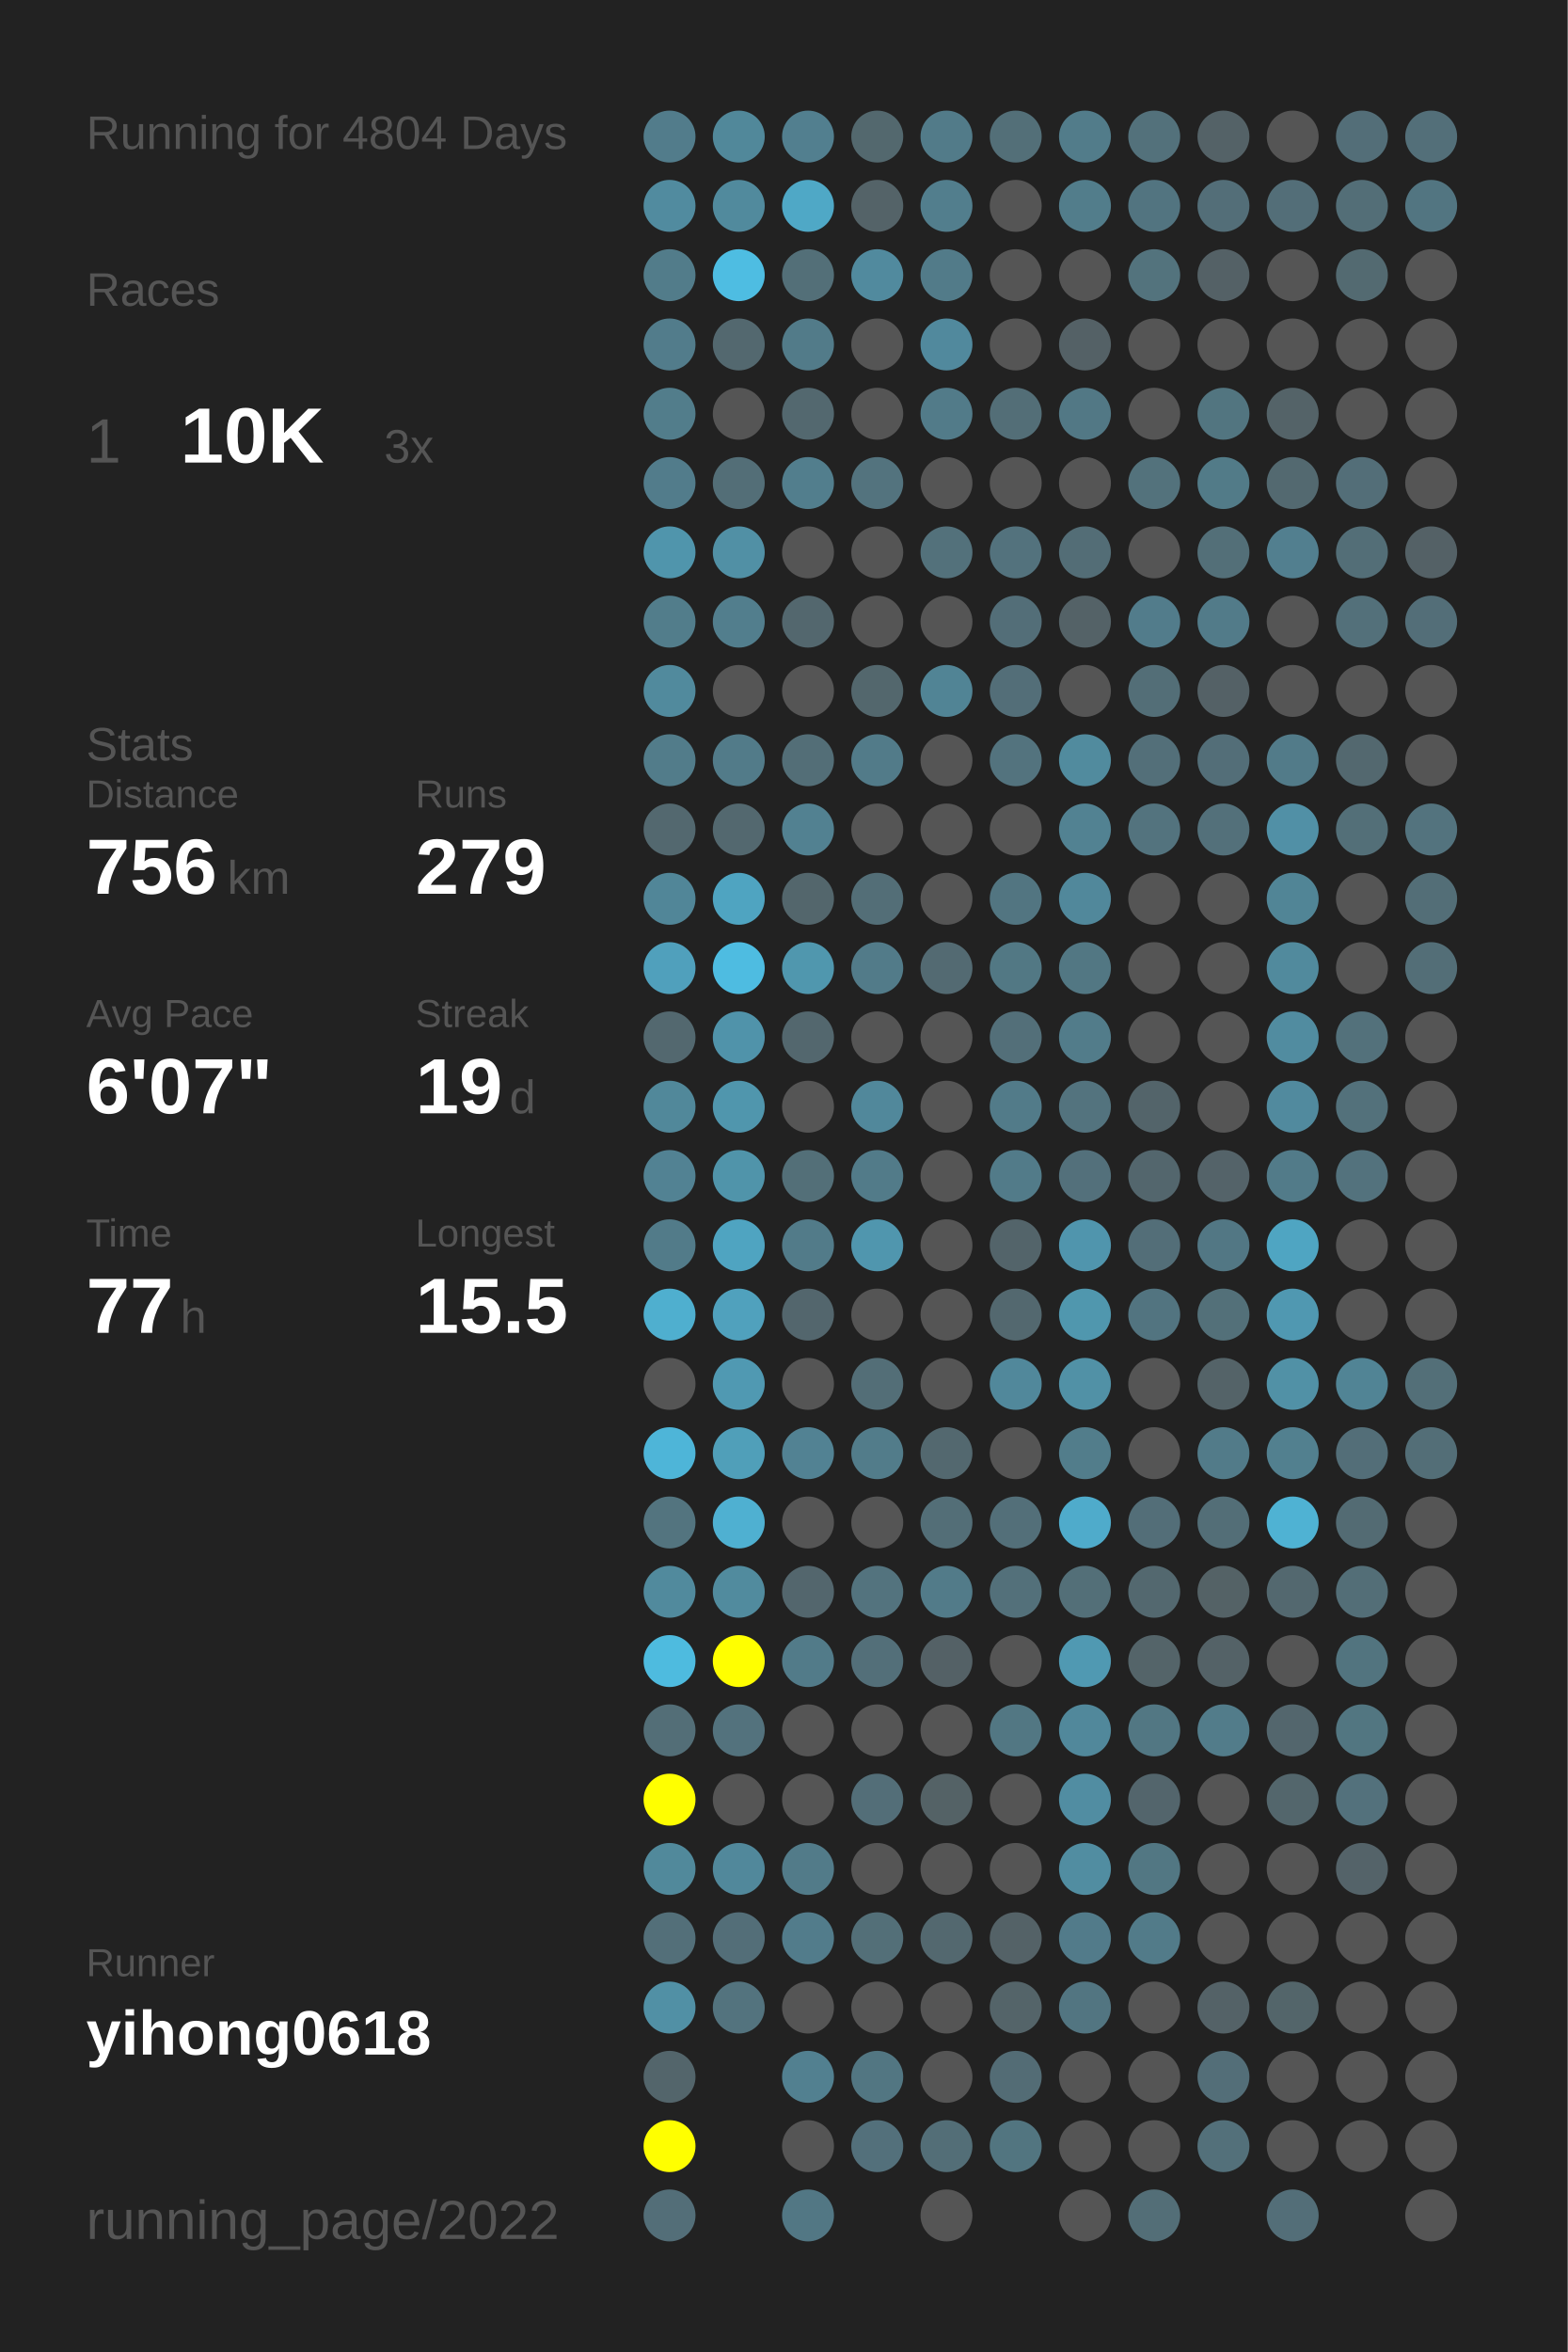
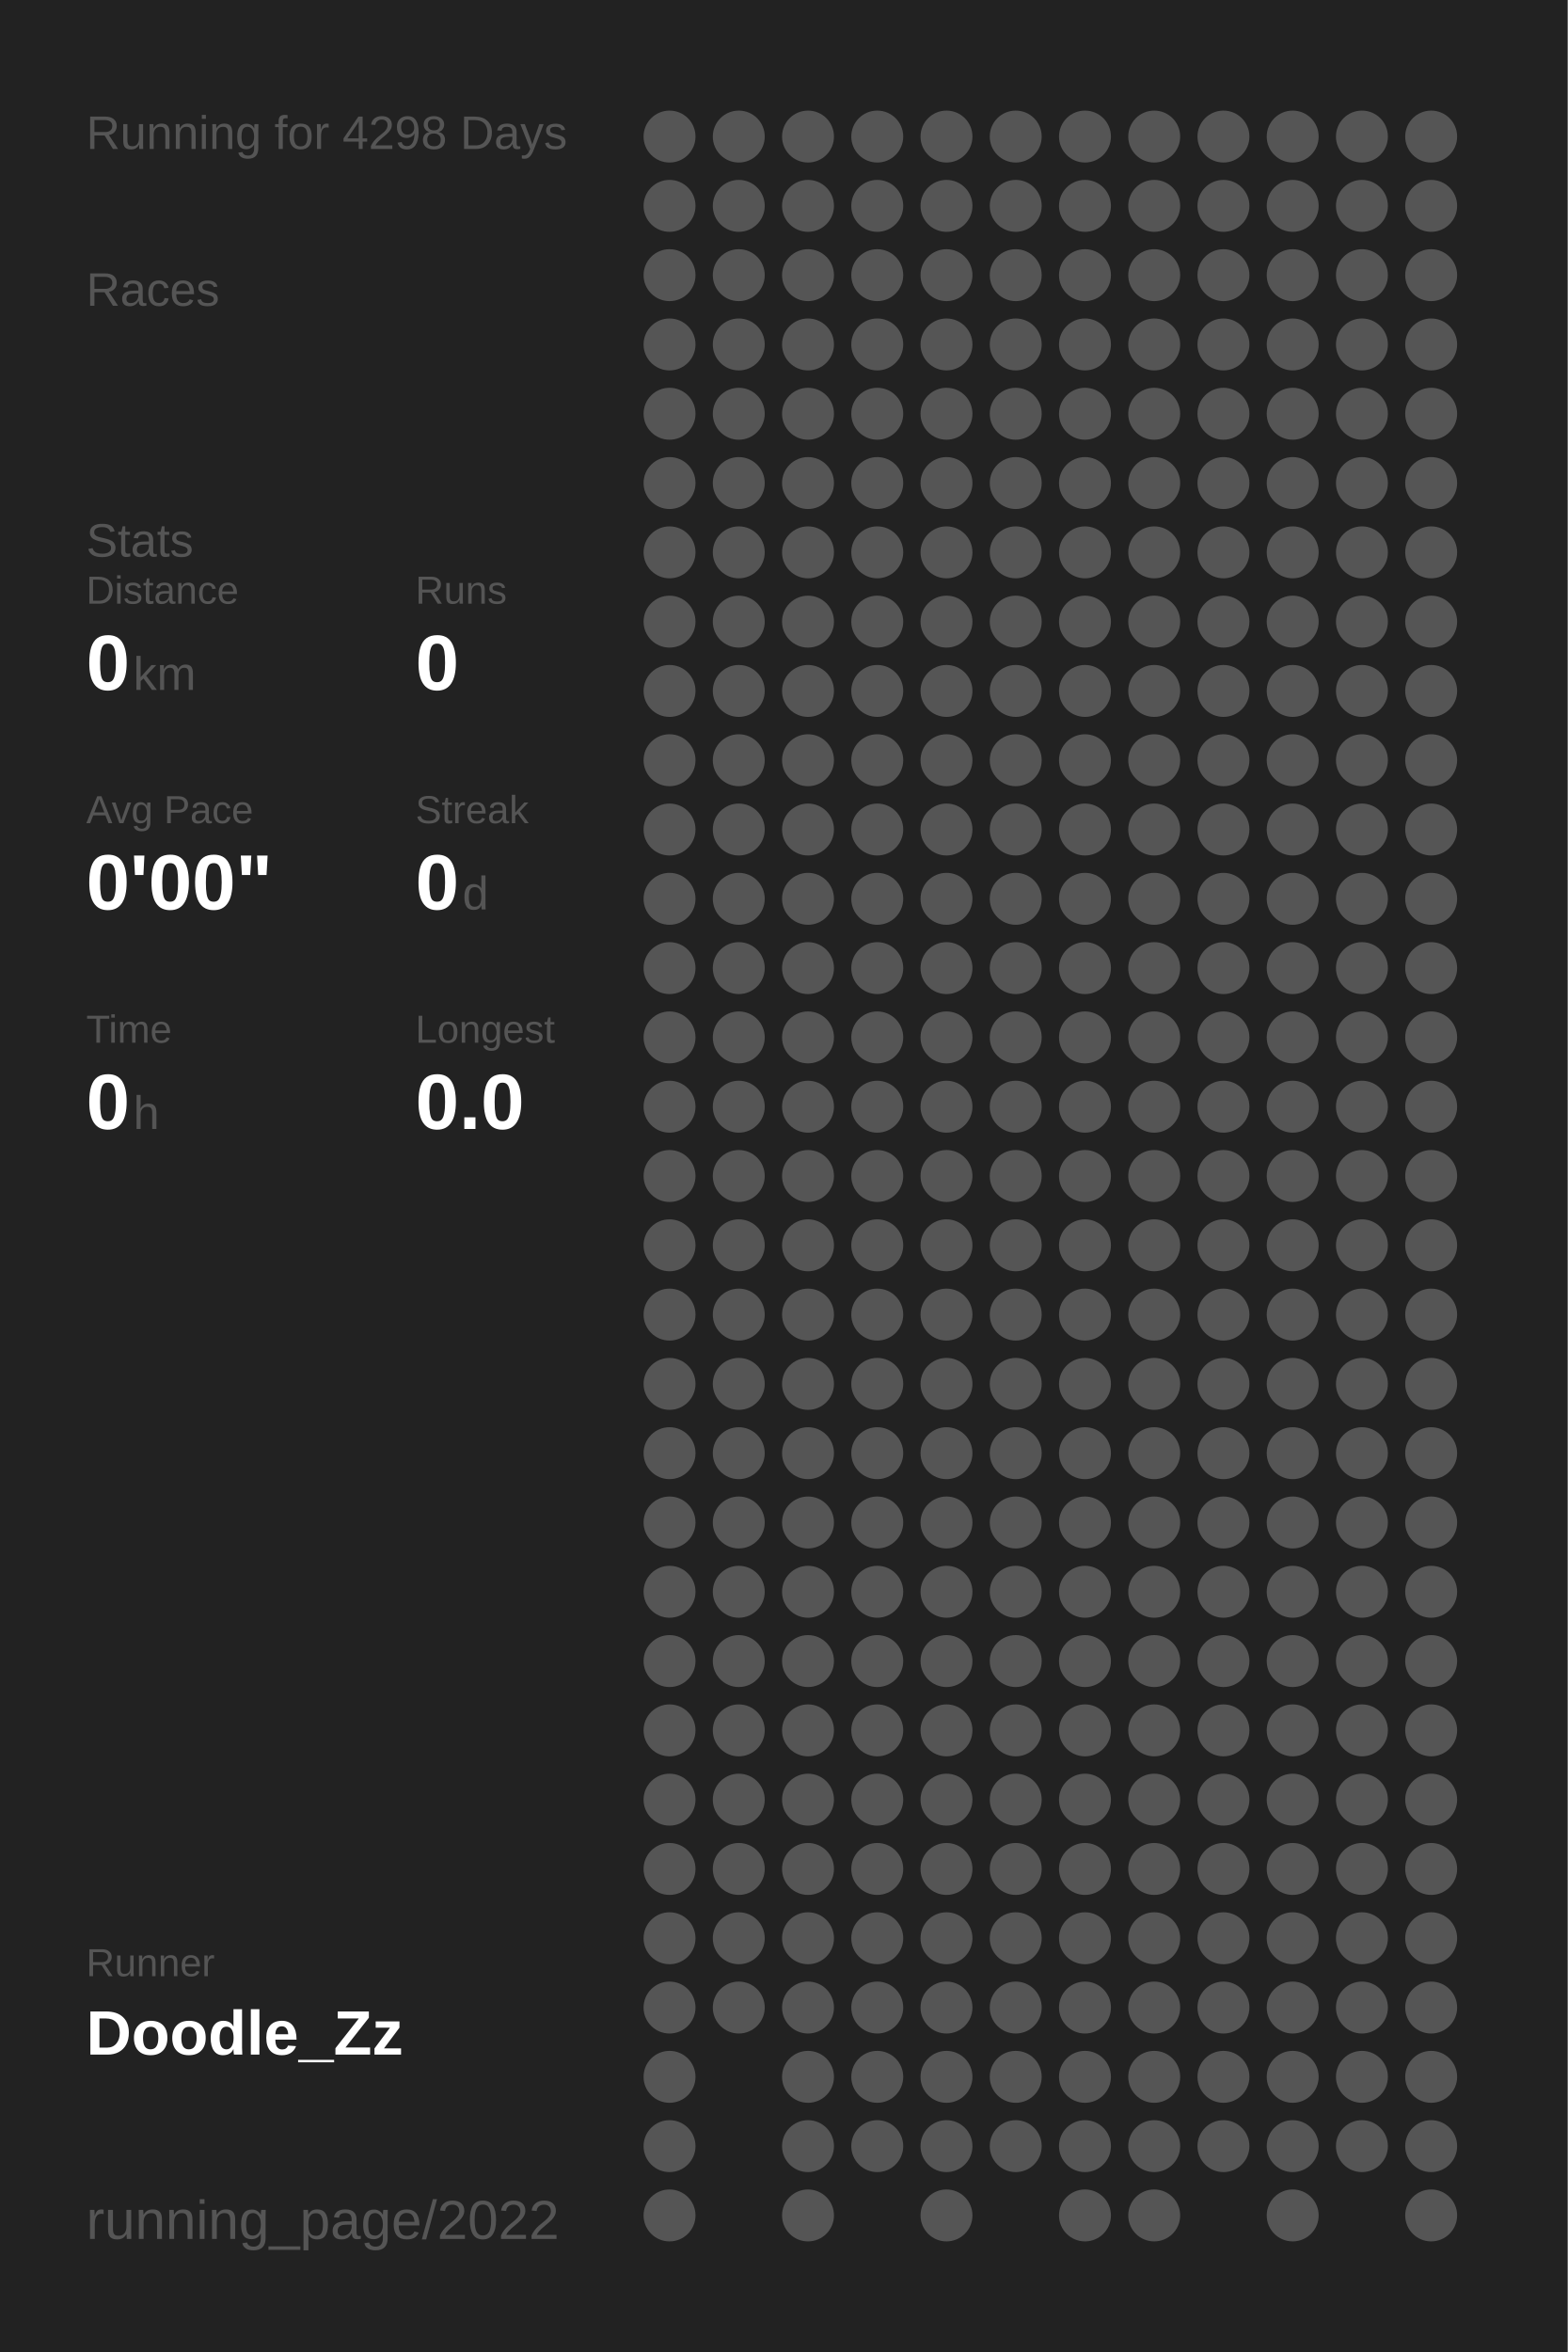
<svg xmlns="http://www.w3.org/2000/svg" baseProfile="full" height="300mm" version="1.1" viewBox="0,0,200,300" width="200mm">
  <defs />
  <rect fill="#222222" height="300" width="200" x="0" y="0" />
-   <text fill="#555555" style="font-size:6px; font-family:Arial;" x="11" y="19">Running for 4804 Days</text>
+   <text fill="#555555" style="font-size:6px; font-family:Arial;" x="11" y="19">Running for 4298 Days</text>
  <text fill="#555555" style="font-size:6px; font-family:Arial;" x="11" y="39">Races</text>
-   <text fill="#555555" style="font-size:8px; font-family:Arial;" x="11" y="59">1</text>
-   <text fill="#FFFFFF" style="font-size:10px; font-family:Arial; font-weight:bold;" x="23" y="59">10K</text>
-   <text fill="#555555" style="font-size:6px; font-family:Arial;" x="49" y="59">3x</text>
-   <text fill="#555555" style="font-size:6px; font-family:Arial;" x="11" y="97">Stats</text>
-   <text fill="#555555" style="font-size:5px; font-family:Arial;" x="11" y="103">Distance</text>
-   <text fill="#FFFFFF" style="font-size:10px; font-family:Arial; font-weight:bold;" x="11" y="114">756</text>
-   <text fill="#555555" style="font-size:6px; font-family:Arial;" x="29" y="114">km</text>
-   <text fill="#555555" style="font-size:5px; font-family:Arial;" x="53" y="103">Runs</text>
-   <text fill="#FFFFFF" style="font-size:10px; font-family:Arial; font-weight:bold;" x="53" y="114">279</text>
-   <text fill="#555555" style="font-size:5px; font-family:Arial;" x="11" y="131">Avg Pace</text>
-   <text fill="#FFFFFF" style="font-size:10px; font-family:Arial; font-weight:bold;" x="11" y="142">6'07"</text>
-   <text fill="#555555" style="font-size:5px; font-family:Arial;" x="53" y="131">Streak</text>
-   <text fill="#FFFFFF" style="font-size:10px; font-family:Arial; font-weight:bold;" x="53" y="142">19</text>
-   <text fill="#555555" style="font-size:6px; font-family:Arial;" x="65" y="142">d</text>
-   <text fill="#555555" style="font-size:5px; font-family:Arial;" x="11" y="159">Time</text>
-   <text fill="#FFFFFF" style="font-size:10px; font-family:Arial; font-weight:bold;" x="11" y="170">77</text>
-   <text fill="#555555" style="font-size:6px; font-family:Arial;" x="23" y="170">h</text>
-   <text fill="#555555" style="font-size:5px; font-family:Arial;" x="53" y="159">Longest</text>
-   <text fill="#FFFFFF" style="font-size:10px; font-family:Arial; font-weight:bold;" x="53" y="170">15.5</text>
+   <text fill="#555555" style="font-size:6px; font-family:Arial;" x="11" y="71">Stats</text>
+   <text fill="#555555" style="font-size:5px; font-family:Arial;" x="11" y="77">Distance</text>
+   <text fill="#FFFFFF" style="font-size:10px; font-family:Arial; font-weight:bold;" x="11" y="88">0</text>
+   <text fill="#555555" style="font-size:6px; font-family:Arial;" x="17" y="88">km</text>
+   <text fill="#555555" style="font-size:5px; font-family:Arial;" x="53" y="77">Runs</text>
+   <text fill="#FFFFFF" style="font-size:10px; font-family:Arial; font-weight:bold;" x="53" y="88">0</text>
+   <text fill="#555555" style="font-size:5px; font-family:Arial;" x="11" y="105">Avg Pace</text>
+   <text fill="#FFFFFF" style="font-size:10px; font-family:Arial; font-weight:bold;" x="11" y="116">0'00"</text>
+   <text fill="#555555" style="font-size:5px; font-family:Arial;" x="53" y="105">Streak</text>
+   <text fill="#FFFFFF" style="font-size:10px; font-family:Arial; font-weight:bold;" x="53" y="116">0</text>
+   <text fill="#555555" style="font-size:6px; font-family:Arial;" x="59" y="116">d</text>
+   <text fill="#555555" style="font-size:5px; font-family:Arial;" x="11" y="133">Time</text>
+   <text fill="#FFFFFF" style="font-size:10px; font-family:Arial; font-weight:bold;" x="11" y="144">0</text>
+   <text fill="#555555" style="font-size:6px; font-family:Arial;" x="17" y="144">h</text>
+   <text fill="#555555" style="font-size:5px; font-family:Arial;" x="53" y="133">Longest</text>
+   <text fill="#FFFFFF" style="font-size:10px; font-family:Arial; font-weight:bold;" x="53" y="144">0.0</text>
  <text fill="#555555" style="font-size:5px; font-family:Arial;" x="11" y="252.065">Runner</text>
-   <text fill="#FFFFFF" style="font-size:8px; font-family:Arial; font-weight:bold;" x="11" y="262.065">yihong0618</text>
+   <text fill="#FFFFFF" style="font-size:8px; font-family:Arial; font-weight:bold;" x="11" y="262.065">Doodle_Zz</text>
  <text fill="#555555" style="font-size:7px; font-family:Arial;" x="11" y="285.581">running_page/2022</text>
-   <circle cx="85.417" cy="17.419" fill="#527c8b" r="3.312" />
-   <circle cx="85.417" cy="26.258" fill="#518b9f" r="3.312" />
-   <circle cx="85.417" cy="35.097" fill="#527c8a" r="3.312" />
-   <circle cx="85.417" cy="43.935" fill="#527c8b" r="3.312" />
-   <circle cx="85.417" cy="52.774" fill="#527d8b" r="3.312" />
-   <circle cx="85.417" cy="61.613" fill="#527c8b" r="3.312" />
-   <circle cx="85.417" cy="70.452" fill="#5095ac" r="3.312" />
-   <circle cx="85.417" cy="79.29" fill="#527d8b" r="3.312" />
-   <circle cx="85.417" cy="88.129" fill="#518a9d" r="3.312" />
-   <circle cx="85.417" cy="96.968" fill="#527c8a" r="3.312" />
-   <circle cx="85.417" cy="105.806" fill="#53686f" r="3.312" />
-   <circle cx="85.417" cy="114.645" fill="#518698" r="3.312" />
-   <circle cx="85.417" cy="123.484" fill="#50a0bc" r="3.312" />
-   <circle cx="85.417" cy="132.323" fill="#53686f" r="3.312" />
-   <circle cx="85.417" cy="141.161" fill="#51889a" r="3.312" />
-   <circle cx="85.417" cy="150" fill="#528293" r="3.312" />
-   <circle cx="85.417" cy="158.839" fill="#527b89" r="3.312" />
-   <circle cx="85.417" cy="167.677" fill="#4fafcf" r="3.312" />
+   <circle cx="85.417" cy="17.419" fill="#555555" r="3.312" />
+   <circle cx="85.417" cy="26.258" fill="#555555" r="3.312" />
+   <circle cx="85.417" cy="35.097" fill="#555555" r="3.312" />
+   <circle cx="85.417" cy="43.935" fill="#555555" r="3.312" />
+   <circle cx="85.417" cy="52.774" fill="#555555" r="3.312" />
+   <circle cx="85.417" cy="61.613" fill="#555555" r="3.312" />
+   <circle cx="85.417" cy="70.452" fill="#555555" r="3.312" />
+   <circle cx="85.417" cy="79.29" fill="#555555" r="3.312" />
+   <circle cx="85.417" cy="88.129" fill="#555555" r="3.312" />
+   <circle cx="85.417" cy="96.968" fill="#555555" r="3.312" />
+   <circle cx="85.417" cy="105.806" fill="#555555" r="3.312" />
+   <circle cx="85.417" cy="114.645" fill="#555555" r="3.312" />
+   <circle cx="85.417" cy="123.484" fill="#555555" r="3.312" />
+   <circle cx="85.417" cy="132.323" fill="#555555" r="3.312" />
+   <circle cx="85.417" cy="141.161" fill="#555555" r="3.312" />
+   <circle cx="85.417" cy="150" fill="#555555" r="3.312" />
+   <circle cx="85.417" cy="158.839" fill="#555555" r="3.312" />
+   <circle cx="85.417" cy="167.677" fill="#555555" r="3.312" />
  <circle cx="85.417" cy="176.516" fill="#555555" r="3.312" />
-   <circle cx="85.417" cy="185.355" fill="#4eb5d8" r="3.312" />
-   <circle cx="85.417" cy="194.194" fill="#53747f" r="3.312" />
-   <circle cx="85.417" cy="203.032" fill="#518a9d" r="3.312" />
-   <circle cx="85.417" cy="211.871" fill="#4ebbdf" r="3.312" />
-   <circle cx="85.417" cy="220.71" fill="#536e77" r="3.312" />
-   <circle cx="85.417" cy="229.548" fill="#FFFF00" r="3.312" />
-   <circle cx="85.417" cy="238.387" fill="#51899b" r="3.312" />
-   <circle cx="85.417" cy="247.226" fill="#536f79" r="3.312" />
-   <circle cx="85.417" cy="256.065" fill="#5190a5" r="3.312" />
-   <circle cx="85.417" cy="264.903" fill="#53656b" r="3.312" />
-   <circle cx="85.417" cy="273.742" fill="#FFFF00" r="3.312" />
-   <circle cx="85.417" cy="282.581" fill="#536e78" r="3.312" />
-   <circle cx="94.25" cy="17.419" fill="#51889a" r="3.312" />
-   <circle cx="94.25" cy="26.258" fill="#518a9d" r="3.312" />
-   <circle cx="94.25" cy="35.097" fill="#4ebde2" r="3.312" />
-   <circle cx="94.25" cy="43.935" fill="#53686f" r="3.312" />
+   <circle cx="85.417" cy="185.355" fill="#555555" r="3.312" />
+   <circle cx="85.417" cy="194.194" fill="#555555" r="3.312" />
+   <circle cx="85.417" cy="203.032" fill="#555555" r="3.312" />
+   <circle cx="85.417" cy="211.871" fill="#555555" r="3.312" />
+   <circle cx="85.417" cy="220.71" fill="#555555" r="3.312" />
+   <circle cx="85.417" cy="229.548" fill="#555555" r="3.312" />
+   <circle cx="85.417" cy="238.387" fill="#555555" r="3.312" />
+   <circle cx="85.417" cy="247.226" fill="#555555" r="3.312" />
+   <circle cx="85.417" cy="256.065" fill="#555555" r="3.312" />
+   <circle cx="85.417" cy="264.903" fill="#555555" r="3.312" />
+   <circle cx="85.417" cy="273.742" fill="#555555" r="3.312" />
+   <circle cx="85.417" cy="282.581" fill="#555555" r="3.312" />
+   <circle cx="94.25" cy="17.419" fill="#555555" r="3.312" />
+   <circle cx="94.25" cy="26.258" fill="#555555" r="3.312" />
+   <circle cx="94.25" cy="35.097" fill="#555555" r="3.312" />
+   <circle cx="94.25" cy="43.935" fill="#555555" r="3.312" />
  <circle cx="94.25" cy="52.774" fill="#555555" r="3.312" />
-   <circle cx="94.25" cy="61.613" fill="#536e77" r="3.312" />
-   <circle cx="94.25" cy="70.452" fill="#5190a5" r="3.312" />
-   <circle cx="94.25" cy="79.29" fill="#527e8d" r="3.312" />
+   <circle cx="94.25" cy="61.613" fill="#555555" r="3.312" />
+   <circle cx="94.25" cy="70.452" fill="#555555" r="3.312" />
+   <circle cx="94.25" cy="79.29" fill="#555555" r="3.312" />
  <circle cx="94.25" cy="88.129" fill="#555555" r="3.312" />
-   <circle cx="94.25" cy="96.968" fill="#527b89" r="3.312" />
-   <circle cx="94.25" cy="105.806" fill="#53686f" r="3.312" />
-   <circle cx="94.25" cy="114.645" fill="#4fa4c1" r="3.312" />
-   <circle cx="94.25" cy="123.484" fill="#4ebce1" r="3.312" />
-   <circle cx="94.25" cy="132.323" fill="#5093aa" r="3.312" />
-   <circle cx="94.25" cy="141.161" fill="#5096ad" r="3.312" />
-   <circle cx="94.25" cy="150" fill="#5094aa" r="3.312" />
-   <circle cx="94.25" cy="158.839" fill="#4fa4c1" r="3.312" />
-   <circle cx="94.25" cy="167.677" fill="#50a1bd" r="3.312" />
-   <circle cx="94.25" cy="176.516" fill="#5099b2" r="3.312" />
-   <circle cx="94.25" cy="185.355" fill="#509fb9" r="3.312" />
-   <circle cx="94.25" cy="194.194" fill="#4fb0d1" r="3.312" />
-   <circle cx="94.25" cy="203.032" fill="#518b9e" r="3.312" />
-   <circle cx="94.25" cy="211.871" fill="#FFFF00" r="3.312" />
-   <circle cx="94.25" cy="220.71" fill="#53727d" r="3.312" />
+   <circle cx="94.25" cy="96.968" fill="#555555" r="3.312" />
+   <circle cx="94.25" cy="105.806" fill="#555555" r="3.312" />
+   <circle cx="94.25" cy="114.645" fill="#555555" r="3.312" />
+   <circle cx="94.25" cy="123.484" fill="#555555" r="3.312" />
+   <circle cx="94.25" cy="132.323" fill="#555555" r="3.312" />
+   <circle cx="94.25" cy="141.161" fill="#555555" r="3.312" />
+   <circle cx="94.25" cy="150" fill="#555555" r="3.312" />
+   <circle cx="94.25" cy="158.839" fill="#555555" r="3.312" />
+   <circle cx="94.25" cy="167.677" fill="#555555" r="3.312" />
+   <circle cx="94.25" cy="176.516" fill="#555555" r="3.312" />
+   <circle cx="94.25" cy="185.355" fill="#555555" r="3.312" />
+   <circle cx="94.25" cy="194.194" fill="#555555" r="3.312" />
+   <circle cx="94.25" cy="203.032" fill="#555555" r="3.312" />
+   <circle cx="94.25" cy="211.871" fill="#555555" r="3.312" />
+   <circle cx="94.25" cy="220.71" fill="#555555" r="3.312" />
  <circle cx="94.25" cy="229.548" fill="#555555" r="3.312" />
-   <circle cx="94.25" cy="238.387" fill="#51889b" r="3.312" />
-   <circle cx="94.25" cy="247.226" fill="#536e78" r="3.312" />
-   <circle cx="94.25" cy="256.065" fill="#53737e" r="3.312" />
-   <circle cx="103.083" cy="17.419" fill="#527f8f" r="3.312" />
-   <circle cx="103.083" cy="26.258" fill="#4fa8c6" r="3.312" />
-   <circle cx="103.083" cy="35.097" fill="#536f78" r="3.312" />
-   <circle cx="103.083" cy="43.935" fill="#527b89" r="3.312" />
-   <circle cx="103.083" cy="52.774" fill="#53686f" r="3.312" />
-   <circle cx="103.083" cy="61.613" fill="#527e8d" r="3.312" />
+   <circle cx="94.25" cy="238.387" fill="#555555" r="3.312" />
+   <circle cx="94.25" cy="247.226" fill="#555555" r="3.312" />
+   <circle cx="94.25" cy="256.065" fill="#555555" r="3.312" />
+   <circle cx="103.083" cy="17.419" fill="#555555" r="3.312" />
+   <circle cx="103.083" cy="26.258" fill="#555555" r="3.312" />
+   <circle cx="103.083" cy="35.097" fill="#555555" r="3.312" />
+   <circle cx="103.083" cy="43.935" fill="#555555" r="3.312" />
+   <circle cx="103.083" cy="52.774" fill="#555555" r="3.312" />
+   <circle cx="103.083" cy="61.613" fill="#555555" r="3.312" />
  <circle cx="103.083" cy="70.452" fill="#555555" r="3.312" />
-   <circle cx="103.083" cy="79.29" fill="#53676e" r="3.312" />
+   <circle cx="103.083" cy="79.29" fill="#555555" r="3.312" />
  <circle cx="103.083" cy="88.129" fill="#555555" r="3.312" />
-   <circle cx="103.083" cy="96.968" fill="#536e77" r="3.312" />
-   <circle cx="103.083" cy="105.806" fill="#528191" r="3.312" />
-   <circle cx="103.083" cy="114.645" fill="#53666c" r="3.312" />
-   <circle cx="103.083" cy="123.484" fill="#5097ae" r="3.312" />
-   <circle cx="103.083" cy="132.323" fill="#53676e" r="3.312" />
+   <circle cx="103.083" cy="96.968" fill="#555555" r="3.312" />
+   <circle cx="103.083" cy="105.806" fill="#555555" r="3.312" />
+   <circle cx="103.083" cy="114.645" fill="#555555" r="3.312" />
+   <circle cx="103.083" cy="123.484" fill="#555555" r="3.312" />
+   <circle cx="103.083" cy="132.323" fill="#555555" r="3.312" />
  <circle cx="103.083" cy="141.161" fill="#555555" r="3.312" />
-   <circle cx="103.083" cy="150" fill="#536f78" r="3.312" />
-   <circle cx="103.083" cy="158.839" fill="#527b89" r="3.312" />
-   <circle cx="103.083" cy="167.677" fill="#53666d" r="3.312" />
+   <circle cx="103.083" cy="150" fill="#555555" r="3.312" />
+   <circle cx="103.083" cy="158.839" fill="#555555" r="3.312" />
+   <circle cx="103.083" cy="167.677" fill="#555555" r="3.312" />
  <circle cx="103.083" cy="176.516" fill="#555555" r="3.312" />
-   <circle cx="103.083" cy="185.355" fill="#528293" r="3.312" />
+   <circle cx="103.083" cy="185.355" fill="#555555" r="3.312" />
  <circle cx="103.083" cy="194.194" fill="#555555" r="3.312" />
-   <circle cx="103.083" cy="203.032" fill="#53666d" r="3.312" />
-   <circle cx="103.083" cy="211.871" fill="#527b89" r="3.312" />
+   <circle cx="103.083" cy="203.032" fill="#555555" r="3.312" />
+   <circle cx="103.083" cy="211.871" fill="#555555" r="3.312" />
  <circle cx="103.083" cy="220.71" fill="#555555" r="3.312" />
  <circle cx="103.083" cy="229.548" fill="#555555" r="3.312" />
-   <circle cx="103.083" cy="238.387" fill="#527b89" r="3.312" />
-   <circle cx="103.083" cy="247.226" fill="#527c8b" r="3.312" />
+   <circle cx="103.083" cy="238.387" fill="#555555" r="3.312" />
+   <circle cx="103.083" cy="247.226" fill="#555555" r="3.312" />
  <circle cx="103.083" cy="256.065" fill="#555555" r="3.312" />
-   <circle cx="103.083" cy="264.903" fill="#528090" r="3.312" />
+   <circle cx="103.083" cy="264.903" fill="#555555" r="3.312" />
  <circle cx="103.083" cy="273.742" fill="#555555" r="3.312" />
-   <circle cx="103.083" cy="282.581" fill="#527784" r="3.312" />
-   <circle cx="111.917" cy="17.419" fill="#53686e" r="3.312" />
-   <circle cx="111.917" cy="26.258" fill="#546368" r="3.312" />
-   <circle cx="111.917" cy="35.097" fill="#518a9e" r="3.312" />
+   <circle cx="103.083" cy="282.581" fill="#555555" r="3.312" />
+   <circle cx="111.917" cy="17.419" fill="#555555" r="3.312" />
+   <circle cx="111.917" cy="26.258" fill="#555555" r="3.312" />
+   <circle cx="111.917" cy="35.097" fill="#555555" r="3.312" />
  <circle cx="111.917" cy="43.935" fill="#555555" r="3.312" />
  <circle cx="111.917" cy="52.774" fill="#555555" r="3.312" />
-   <circle cx="111.917" cy="61.613" fill="#53737e" r="3.312" />
+   <circle cx="111.917" cy="61.613" fill="#555555" r="3.312" />
  <circle cx="111.917" cy="70.452" fill="#555555" r="3.312" />
  <circle cx="111.917" cy="79.29" fill="#555555" r="3.312" />
-   <circle cx="111.917" cy="88.129" fill="#53676d" r="3.312" />
-   <circle cx="111.917" cy="96.968" fill="#527b89" r="3.312" />
+   <circle cx="111.917" cy="88.129" fill="#555555" r="3.312" />
+   <circle cx="111.917" cy="96.968" fill="#555555" r="3.312" />
  <circle cx="111.917" cy="105.806" fill="#555555" r="3.312" />
-   <circle cx="111.917" cy="114.645" fill="#536e77" r="3.312" />
-   <circle cx="111.917" cy="123.484" fill="#527b89" r="3.312" />
+   <circle cx="111.917" cy="114.645" fill="#555555" r="3.312" />
+   <circle cx="111.917" cy="123.484" fill="#555555" r="3.312" />
  <circle cx="111.917" cy="132.323" fill="#555555" r="3.312" />
-   <circle cx="111.917" cy="141.161" fill="#51889b" r="3.312" />
-   <circle cx="111.917" cy="150" fill="#527b89" r="3.312" />
-   <circle cx="111.917" cy="158.839" fill="#5096ae" r="3.312" />
+   <circle cx="111.917" cy="141.161" fill="#555555" r="3.312" />
+   <circle cx="111.917" cy="150" fill="#555555" r="3.312" />
+   <circle cx="111.917" cy="158.839" fill="#555555" r="3.312" />
  <circle cx="111.917" cy="167.677" fill="#555555" r="3.312" />
-   <circle cx="111.917" cy="176.516" fill="#536e77" r="3.312" />
-   <circle cx="111.917" cy="185.355" fill="#527c8a" r="3.312" />
+   <circle cx="111.917" cy="176.516" fill="#555555" r="3.312" />
+   <circle cx="111.917" cy="185.355" fill="#555555" r="3.312" />
  <circle cx="111.917" cy="194.194" fill="#555555" r="3.312" />
-   <circle cx="111.917" cy="203.032" fill="#53737e" r="3.312" />
-   <circle cx="111.917" cy="211.871" fill="#536f79" r="3.312" />
+   <circle cx="111.917" cy="203.032" fill="#555555" r="3.312" />
+   <circle cx="111.917" cy="211.871" fill="#555555" r="3.312" />
  <circle cx="111.917" cy="220.71" fill="#555555" r="3.312" />
-   <circle cx="111.917" cy="229.548" fill="#536e78" r="3.312" />
+   <circle cx="111.917" cy="229.548" fill="#555555" r="3.312" />
  <circle cx="111.917" cy="238.387" fill="#555555" r="3.312" />
-   <circle cx="111.917" cy="247.226" fill="#536f78" r="3.312" />
+   <circle cx="111.917" cy="247.226" fill="#555555" r="3.312" />
  <circle cx="111.917" cy="256.065" fill="#555555" r="3.312" />
-   <circle cx="111.917" cy="264.903" fill="#527682" r="3.312" />
-   <circle cx="111.917" cy="273.742" fill="#53707b" r="3.312" />
-   <circle cx="120.75" cy="17.419" fill="#527b89" r="3.312" />
-   <circle cx="120.75" cy="26.258" fill="#527e8d" r="3.312" />
-   <circle cx="120.75" cy="35.097" fill="#527b89" r="3.312" />
-   <circle cx="120.75" cy="43.935" fill="#51899d" r="3.312" />
-   <circle cx="120.75" cy="52.774" fill="#527b89" r="3.312" />
+   <circle cx="111.917" cy="264.903" fill="#555555" r="3.312" />
+   <circle cx="111.917" cy="273.742" fill="#555555" r="3.312" />
+   <circle cx="120.75" cy="17.419" fill="#555555" r="3.312" />
+   <circle cx="120.75" cy="26.258" fill="#555555" r="3.312" />
+   <circle cx="120.75" cy="35.097" fill="#555555" r="3.312" />
+   <circle cx="120.75" cy="43.935" fill="#555555" r="3.312" />
+   <circle cx="120.75" cy="52.774" fill="#555555" r="3.312" />
  <circle cx="120.75" cy="61.613" fill="#555555" r="3.312" />
-   <circle cx="120.75" cy="70.452" fill="#53717b" r="3.312" />
+   <circle cx="120.75" cy="70.452" fill="#555555" r="3.312" />
  <circle cx="120.75" cy="79.29" fill="#555555" r="3.312" />
-   <circle cx="120.75" cy="88.129" fill="#518495" r="3.312" />
+   <circle cx="120.75" cy="88.129" fill="#555555" r="3.312" />
  <circle cx="120.75" cy="96.968" fill="#555555" r="3.312" />
  <circle cx="120.75" cy="105.806" fill="#555555" r="3.312" />
  <circle cx="120.75" cy="114.645" fill="#555555" r="3.312" />
-   <circle cx="120.75" cy="123.484" fill="#536a72" r="3.312" />
+   <circle cx="120.75" cy="123.484" fill="#555555" r="3.312" />
  <circle cx="120.75" cy="132.323" fill="#555555" r="3.312" />
  <circle cx="120.75" cy="141.161" fill="#555555" r="3.312" />
  <circle cx="120.75" cy="150" fill="#555555" r="3.312" />
  <circle cx="120.75" cy="158.839" fill="#555555" r="3.312" />
  <circle cx="120.75" cy="167.677" fill="#555555" r="3.312" />
  <circle cx="120.75" cy="176.516" fill="#555555" r="3.312" />
-   <circle cx="120.75" cy="185.355" fill="#53686f" r="3.312" />
-   <circle cx="120.75" cy="194.194" fill="#536e77" r="3.312" />
-   <circle cx="120.75" cy="203.032" fill="#527b89" r="3.312" />
-   <circle cx="120.75" cy="211.871" fill="#546166" r="3.312" />
+   <circle cx="120.75" cy="185.355" fill="#555555" r="3.312" />
+   <circle cx="120.75" cy="194.194" fill="#555555" r="3.312" />
+   <circle cx="120.75" cy="203.032" fill="#555555" r="3.312" />
+   <circle cx="120.75" cy="211.871" fill="#555555" r="3.312" />
  <circle cx="120.75" cy="220.71" fill="#555555" r="3.312" />
-   <circle cx="120.75" cy="229.548" fill="#546266" r="3.312" />
+   <circle cx="120.75" cy="229.548" fill="#555555" r="3.312" />
  <circle cx="120.75" cy="238.387" fill="#555555" r="3.312" />
-   <circle cx="120.75" cy="247.226" fill="#53686f" r="3.312" />
+   <circle cx="120.75" cy="247.226" fill="#555555" r="3.312" />
  <circle cx="120.75" cy="256.065" fill="#555555" r="3.312" />
  <circle cx="120.75" cy="264.903" fill="#555555" r="3.312" />
-   <circle cx="120.75" cy="273.742" fill="#536e77" r="3.312" />
+   <circle cx="120.75" cy="273.742" fill="#555555" r="3.312" />
  <circle cx="120.75" cy="282.581" fill="#555555" r="3.312" />
-   <circle cx="129.583" cy="17.419" fill="#536f78" r="3.312" />
+   <circle cx="129.583" cy="17.419" fill="#555555" r="3.312" />
  <circle cx="129.583" cy="26.258" fill="#555555" r="3.312" />
  <circle cx="129.583" cy="35.097" fill="#555555" r="3.312" />
  <circle cx="129.583" cy="43.935" fill="#555555" r="3.312" />
-   <circle cx="129.583" cy="52.774" fill="#536e77" r="3.312" />
+   <circle cx="129.583" cy="52.774" fill="#555555" r="3.312" />
  <circle cx="129.583" cy="61.613" fill="#555555" r="3.312" />
-   <circle cx="129.583" cy="70.452" fill="#53727d" r="3.312" />
-   <circle cx="129.583" cy="79.29" fill="#536e78" r="3.312" />
-   <circle cx="129.583" cy="88.129" fill="#536e78" r="3.312" />
-   <circle cx="129.583" cy="96.968" fill="#53737e" r="3.312" />
+   <circle cx="129.583" cy="70.452" fill="#555555" r="3.312" />
+   <circle cx="129.583" cy="79.29" fill="#555555" r="3.312" />
+   <circle cx="129.583" cy="88.129" fill="#555555" r="3.312" />
+   <circle cx="129.583" cy="96.968" fill="#555555" r="3.312" />
  <circle cx="129.583" cy="105.806" fill="#555555" r="3.312" />
-   <circle cx="129.583" cy="114.645" fill="#527581" r="3.312" />
-   <circle cx="129.583" cy="123.484" fill="#527884" r="3.312" />
-   <circle cx="129.583" cy="132.323" fill="#536f79" r="3.312" />
-   <circle cx="129.583" cy="141.161" fill="#527b89" r="3.312" />
-   <circle cx="129.583" cy="150" fill="#527b89" r="3.312" />
-   <circle cx="129.583" cy="158.839" fill="#53646a" r="3.312" />
-   <circle cx="129.583" cy="167.677" fill="#53686f" r="3.312" />
-   <circle cx="129.583" cy="176.516" fill="#51889b" r="3.312" />
+   <circle cx="129.583" cy="114.645" fill="#555555" r="3.312" />
+   <circle cx="129.583" cy="123.484" fill="#555555" r="3.312" />
+   <circle cx="129.583" cy="132.323" fill="#555555" r="3.312" />
+   <circle cx="129.583" cy="141.161" fill="#555555" r="3.312" />
+   <circle cx="129.583" cy="150" fill="#555555" r="3.312" />
+   <circle cx="129.583" cy="158.839" fill="#555555" r="3.312" />
+   <circle cx="129.583" cy="167.677" fill="#555555" r="3.312" />
+   <circle cx="129.583" cy="176.516" fill="#555555" r="3.312" />
  <circle cx="129.583" cy="185.355" fill="#555555" r="3.312" />
-   <circle cx="129.583" cy="194.194" fill="#536f79" r="3.312" />
-   <circle cx="129.583" cy="203.032" fill="#53707a" r="3.312" />
+   <circle cx="129.583" cy="194.194" fill="#555555" r="3.312" />
+   <circle cx="129.583" cy="203.032" fill="#555555" r="3.312" />
  <circle cx="129.583" cy="211.871" fill="#555555" r="3.312" />
-   <circle cx="129.583" cy="220.71" fill="#527783" r="3.312" />
+   <circle cx="129.583" cy="220.71" fill="#555555" r="3.312" />
  <circle cx="129.583" cy="229.548" fill="#555555" r="3.312" />
  <circle cx="129.583" cy="238.387" fill="#555555" r="3.312" />
-   <circle cx="129.583" cy="247.226" fill="#546267" r="3.312" />
-   <circle cx="129.583" cy="256.065" fill="#546469" r="3.312" />
-   <circle cx="129.583" cy="264.903" fill="#536c75" r="3.312" />
-   <circle cx="129.583" cy="273.742" fill="#527580" r="3.312" />
-   <circle cx="138.417" cy="17.419" fill="#527c8a" r="3.312" />
-   <circle cx="138.417" cy="26.258" fill="#527d8b" r="3.312" />
+   <circle cx="129.583" cy="247.226" fill="#555555" r="3.312" />
+   <circle cx="129.583" cy="256.065" fill="#555555" r="3.312" />
+   <circle cx="129.583" cy="264.903" fill="#555555" r="3.312" />
+   <circle cx="129.583" cy="273.742" fill="#555555" r="3.312" />
+   <circle cx="138.417" cy="17.419" fill="#555555" r="3.312" />
+   <circle cx="138.417" cy="26.258" fill="#555555" r="3.312" />
  <circle cx="138.417" cy="35.097" fill="#555555" r="3.312" />
-   <circle cx="138.417" cy="43.935" fill="#546166" r="3.312" />
-   <circle cx="138.417" cy="52.774" fill="#527885" r="3.312" />
+   <circle cx="138.417" cy="43.935" fill="#555555" r="3.312" />
+   <circle cx="138.417" cy="52.774" fill="#555555" r="3.312" />
  <circle cx="138.417" cy="61.613" fill="#555555" r="3.312" />
-   <circle cx="138.417" cy="70.452" fill="#536d76" r="3.312" />
-   <circle cx="138.417" cy="79.29" fill="#546267" r="3.312" />
+   <circle cx="138.417" cy="70.452" fill="#555555" r="3.312" />
+   <circle cx="138.417" cy="79.29" fill="#555555" r="3.312" />
  <circle cx="138.417" cy="88.129" fill="#555555" r="3.312" />
-   <circle cx="138.417" cy="96.968" fill="#518b9e" r="3.312" />
-   <circle cx="138.417" cy="105.806" fill="#528292" r="3.312" />
-   <circle cx="138.417" cy="114.645" fill="#51889b" r="3.312" />
-   <circle cx="138.417" cy="123.484" fill="#527783" r="3.312" />
-   <circle cx="138.417" cy="132.323" fill="#527c8a" r="3.312" />
-   <circle cx="138.417" cy="141.161" fill="#53737e" r="3.312" />
-   <circle cx="138.417" cy="150" fill="#53707b" r="3.312" />
-   <circle cx="138.417" cy="158.839" fill="#5095ad" r="3.312" />
-   <circle cx="138.417" cy="167.677" fill="#5097ae" r="3.312" />
-   <circle cx="138.417" cy="176.516" fill="#5191a6" r="3.312" />
-   <circle cx="138.417" cy="185.355" fill="#527d8b" r="3.312" />
-   <circle cx="138.417" cy="194.194" fill="#4fabcb" r="3.312" />
-   <circle cx="138.417" cy="203.032" fill="#536f78" r="3.312" />
-   <circle cx="138.417" cy="211.871" fill="#5099b2" r="3.312" />
-   <circle cx="138.417" cy="220.71" fill="#51889b" r="3.312" />
-   <circle cx="138.417" cy="229.548" fill="#518da2" r="3.312" />
-   <circle cx="138.417" cy="238.387" fill="#518da1" r="3.312" />
-   <circle cx="138.417" cy="247.226" fill="#527b8a" r="3.312" />
-   <circle cx="138.417" cy="256.065" fill="#527581" r="3.312" />
+   <circle cx="138.417" cy="96.968" fill="#555555" r="3.312" />
+   <circle cx="138.417" cy="105.806" fill="#555555" r="3.312" />
+   <circle cx="138.417" cy="114.645" fill="#555555" r="3.312" />
+   <circle cx="138.417" cy="123.484" fill="#555555" r="3.312" />
+   <circle cx="138.417" cy="132.323" fill="#555555" r="3.312" />
+   <circle cx="138.417" cy="141.161" fill="#555555" r="3.312" />
+   <circle cx="138.417" cy="150" fill="#555555" r="3.312" />
+   <circle cx="138.417" cy="158.839" fill="#555555" r="3.312" />
+   <circle cx="138.417" cy="167.677" fill="#555555" r="3.312" />
+   <circle cx="138.417" cy="176.516" fill="#555555" r="3.312" />
+   <circle cx="138.417" cy="185.355" fill="#555555" r="3.312" />
+   <circle cx="138.417" cy="194.194" fill="#555555" r="3.312" />
+   <circle cx="138.417" cy="203.032" fill="#555555" r="3.312" />
+   <circle cx="138.417" cy="211.871" fill="#555555" r="3.312" />
+   <circle cx="138.417" cy="220.71" fill="#555555" r="3.312" />
+   <circle cx="138.417" cy="229.548" fill="#555555" r="3.312" />
+   <circle cx="138.417" cy="238.387" fill="#555555" r="3.312" />
+   <circle cx="138.417" cy="247.226" fill="#555555" r="3.312" />
+   <circle cx="138.417" cy="256.065" fill="#555555" r="3.312" />
  <circle cx="138.417" cy="264.903" fill="#555555" r="3.312" />
  <circle cx="138.417" cy="273.742" fill="#555555" r="3.312" />
  <circle cx="138.417" cy="282.581" fill="#555555" r="3.312" />
-   <circle cx="147.25" cy="17.419" fill="#53717b" r="3.312" />
-   <circle cx="147.25" cy="26.258" fill="#527480" r="3.312" />
-   <circle cx="147.25" cy="35.097" fill="#53737d" r="3.312" />
+   <circle cx="147.25" cy="17.419" fill="#555555" r="3.312" />
+   <circle cx="147.25" cy="26.258" fill="#555555" r="3.312" />
+   <circle cx="147.25" cy="35.097" fill="#555555" r="3.312" />
  <circle cx="147.25" cy="43.935" fill="#555555" r="3.312" />
  <circle cx="147.25" cy="52.774" fill="#555555" r="3.312" />
-   <circle cx="147.25" cy="61.613" fill="#53727c" r="3.312" />
+   <circle cx="147.25" cy="61.613" fill="#555555" r="3.312" />
  <circle cx="147.25" cy="70.452" fill="#555555" r="3.312" />
-   <circle cx="147.25" cy="79.29" fill="#527c8b" r="3.312" />
-   <circle cx="147.25" cy="88.129" fill="#536e77" r="3.312" />
-   <circle cx="147.25" cy="96.968" fill="#536f79" r="3.312" />
-   <circle cx="147.25" cy="105.806" fill="#53737e" r="3.312" />
+   <circle cx="147.25" cy="79.29" fill="#555555" r="3.312" />
+   <circle cx="147.25" cy="88.129" fill="#555555" r="3.312" />
+   <circle cx="147.25" cy="96.968" fill="#555555" r="3.312" />
+   <circle cx="147.25" cy="105.806" fill="#555555" r="3.312" />
  <circle cx="147.25" cy="114.645" fill="#555555" r="3.312" />
  <circle cx="147.25" cy="123.484" fill="#555555" r="3.312" />
  <circle cx="147.25" cy="132.323" fill="#555555" r="3.312" />
-   <circle cx="147.25" cy="141.161" fill="#53646a" r="3.312" />
-   <circle cx="147.25" cy="150" fill="#53666d" r="3.312" />
-   <circle cx="147.25" cy="158.839" fill="#536e78" r="3.312" />
-   <circle cx="147.25" cy="167.677" fill="#527480" r="3.312" />
+   <circle cx="147.25" cy="141.161" fill="#555555" r="3.312" />
+   <circle cx="147.25" cy="150" fill="#555555" r="3.312" />
+   <circle cx="147.25" cy="158.839" fill="#555555" r="3.312" />
+   <circle cx="147.25" cy="167.677" fill="#555555" r="3.312" />
  <circle cx="147.25" cy="176.516" fill="#555555" r="3.312" />
  <circle cx="147.25" cy="185.355" fill="#555555" r="3.312" />
-   <circle cx="147.25" cy="194.194" fill="#536e78" r="3.312" />
-   <circle cx="147.25" cy="203.032" fill="#53686f" r="3.312" />
-   <circle cx="147.25" cy="211.871" fill="#546469" r="3.312" />
-   <circle cx="147.25" cy="220.71" fill="#527783" r="3.312" />
-   <circle cx="147.25" cy="229.548" fill="#53656c" r="3.312" />
-   <circle cx="147.25" cy="238.387" fill="#527783" r="3.312" />
-   <circle cx="147.25" cy="247.226" fill="#527b89" r="3.312" />
+   <circle cx="147.25" cy="194.194" fill="#555555" r="3.312" />
+   <circle cx="147.25" cy="203.032" fill="#555555" r="3.312" />
+   <circle cx="147.25" cy="211.871" fill="#555555" r="3.312" />
+   <circle cx="147.25" cy="220.71" fill="#555555" r="3.312" />
+   <circle cx="147.25" cy="229.548" fill="#555555" r="3.312" />
+   <circle cx="147.25" cy="238.387" fill="#555555" r="3.312" />
+   <circle cx="147.25" cy="247.226" fill="#555555" r="3.312" />
  <circle cx="147.25" cy="256.065" fill="#555555" r="3.312" />
  <circle cx="147.25" cy="264.903" fill="#555555" r="3.312" />
  <circle cx="147.25" cy="273.742" fill="#555555" r="3.312" />
-   <circle cx="147.25" cy="282.581" fill="#536e77" r="3.312" />
-   <circle cx="156.083" cy="17.419" fill="#546267" r="3.312" />
-   <circle cx="156.083" cy="26.258" fill="#536e78" r="3.312" />
-   <circle cx="156.083" cy="35.097" fill="#546166" r="3.312" />
+   <circle cx="147.25" cy="282.581" fill="#555555" r="3.312" />
+   <circle cx="156.083" cy="17.419" fill="#555555" r="3.312" />
+   <circle cx="156.083" cy="26.258" fill="#555555" r="3.312" />
+   <circle cx="156.083" cy="35.097" fill="#555555" r="3.312" />
  <circle cx="156.083" cy="43.935" fill="#555555" r="3.312" />
-   <circle cx="156.083" cy="52.774" fill="#527580" r="3.312" />
-   <circle cx="156.083" cy="61.613" fill="#527b88" r="3.312" />
-   <circle cx="156.083" cy="70.452" fill="#536f78" r="3.312" />
-   <circle cx="156.083" cy="79.29" fill="#527b89" r="3.312" />
-   <circle cx="156.083" cy="88.129" fill="#546166" r="3.312" />
-   <circle cx="156.083" cy="96.968" fill="#536e78" r="3.312" />
-   <circle cx="156.083" cy="105.806" fill="#53707a" r="3.312" />
+   <circle cx="156.083" cy="52.774" fill="#555555" r="3.312" />
+   <circle cx="156.083" cy="61.613" fill="#555555" r="3.312" />
+   <circle cx="156.083" cy="70.452" fill="#555555" r="3.312" />
+   <circle cx="156.083" cy="79.29" fill="#555555" r="3.312" />
+   <circle cx="156.083" cy="88.129" fill="#555555" r="3.312" />
+   <circle cx="156.083" cy="96.968" fill="#555555" r="3.312" />
+   <circle cx="156.083" cy="105.806" fill="#555555" r="3.312" />
  <circle cx="156.083" cy="114.645" fill="#555555" r="3.312" />
  <circle cx="156.083" cy="123.484" fill="#555555" r="3.312" />
  <circle cx="156.083" cy="132.323" fill="#555555" r="3.312" />
  <circle cx="156.083" cy="141.161" fill="#555555" r="3.312" />
-   <circle cx="156.083" cy="150" fill="#546369" r="3.312" />
-   <circle cx="156.083" cy="158.839" fill="#527784" r="3.312" />
-   <circle cx="156.083" cy="167.677" fill="#537079" r="3.312" />
-   <circle cx="156.083" cy="176.516" fill="#546368" r="3.312" />
-   <circle cx="156.083" cy="185.355" fill="#527b89" r="3.312" />
-   <circle cx="156.083" cy="194.194" fill="#536e77" r="3.312" />
-   <circle cx="156.083" cy="203.032" fill="#546266" r="3.312" />
-   <circle cx="156.083" cy="211.871" fill="#546267" r="3.312" />
-   <circle cx="156.083" cy="220.71" fill="#527c8a" r="3.312" />
+   <circle cx="156.083" cy="150" fill="#555555" r="3.312" />
+   <circle cx="156.083" cy="158.839" fill="#555555" r="3.312" />
+   <circle cx="156.083" cy="167.677" fill="#555555" r="3.312" />
+   <circle cx="156.083" cy="176.516" fill="#555555" r="3.312" />
+   <circle cx="156.083" cy="185.355" fill="#555555" r="3.312" />
+   <circle cx="156.083" cy="194.194" fill="#555555" r="3.312" />
+   <circle cx="156.083" cy="203.032" fill="#555555" r="3.312" />
+   <circle cx="156.083" cy="211.871" fill="#555555" r="3.312" />
+   <circle cx="156.083" cy="220.71" fill="#555555" r="3.312" />
  <circle cx="156.083" cy="229.548" fill="#555555" r="3.312" />
  <circle cx="156.083" cy="238.387" fill="#555555" r="3.312" />
  <circle cx="156.083" cy="247.226" fill="#555555" r="3.312" />
-   <circle cx="156.083" cy="256.065" fill="#546267" r="3.312" />
-   <circle cx="156.083" cy="264.903" fill="#536e78" r="3.312" />
-   <circle cx="156.083" cy="273.742" fill="#53707a" r="3.312" />
+   <circle cx="156.083" cy="256.065" fill="#555555" r="3.312" />
+   <circle cx="156.083" cy="264.903" fill="#555555" r="3.312" />
+   <circle cx="156.083" cy="273.742" fill="#555555" r="3.312" />
  <circle cx="164.917" cy="17.419" fill="#555555" r="3.312" />
-   <circle cx="164.917" cy="26.258" fill="#536e78" r="3.312" />
+   <circle cx="164.917" cy="26.258" fill="#555555" r="3.312" />
  <circle cx="164.917" cy="35.097" fill="#555555" r="3.312" />
  <circle cx="164.917" cy="43.935" fill="#555555" r="3.312" />
-   <circle cx="164.917" cy="52.774" fill="#546368" r="3.312" />
-   <circle cx="164.917" cy="61.613" fill="#536970" r="3.312" />
-   <circle cx="164.917" cy="70.452" fill="#527f8f" r="3.312" />
+   <circle cx="164.917" cy="52.774" fill="#555555" r="3.312" />
+   <circle cx="164.917" cy="61.613" fill="#555555" r="3.312" />
+   <circle cx="164.917" cy="70.452" fill="#555555" r="3.312" />
  <circle cx="164.917" cy="79.29" fill="#555555" r="3.312" />
  <circle cx="164.917" cy="88.129" fill="#555555" r="3.312" />
-   <circle cx="164.917" cy="96.968" fill="#527b89" r="3.312" />
-   <circle cx="164.917" cy="105.806" fill="#5190a6" r="3.312" />
-   <circle cx="164.917" cy="114.645" fill="#518596" r="3.312" />
-   <circle cx="164.917" cy="123.484" fill="#518a9d" r="3.312" />
-   <circle cx="164.917" cy="132.323" fill="#518ca0" r="3.312" />
-   <circle cx="164.917" cy="141.161" fill="#518a9e" r="3.312" />
-   <circle cx="164.917" cy="150" fill="#527b89" r="3.312" />
-   <circle cx="164.917" cy="158.839" fill="#4fa5c2" r="3.312" />
-   <circle cx="164.917" cy="167.677" fill="#5098b1" r="3.312" />
-   <circle cx="164.917" cy="176.516" fill="#5191a6" r="3.312" />
-   <circle cx="164.917" cy="185.355" fill="#52808f" r="3.312" />
-   <circle cx="164.917" cy="194.194" fill="#4fb2d3" r="3.312" />
-   <circle cx="164.917" cy="203.032" fill="#53686f" r="3.312" />
+   <circle cx="164.917" cy="96.968" fill="#555555" r="3.312" />
+   <circle cx="164.917" cy="105.806" fill="#555555" r="3.312" />
+   <circle cx="164.917" cy="114.645" fill="#555555" r="3.312" />
+   <circle cx="164.917" cy="123.484" fill="#555555" r="3.312" />
+   <circle cx="164.917" cy="132.323" fill="#555555" r="3.312" />
+   <circle cx="164.917" cy="141.161" fill="#555555" r="3.312" />
+   <circle cx="164.917" cy="150" fill="#555555" r="3.312" />
+   <circle cx="164.917" cy="158.839" fill="#555555" r="3.312" />
+   <circle cx="164.917" cy="167.677" fill="#555555" r="3.312" />
+   <circle cx="164.917" cy="176.516" fill="#555555" r="3.312" />
+   <circle cx="164.917" cy="185.355" fill="#555555" r="3.312" />
+   <circle cx="164.917" cy="194.194" fill="#555555" r="3.312" />
+   <circle cx="164.917" cy="203.032" fill="#555555" r="3.312" />
  <circle cx="164.917" cy="211.871" fill="#555555" r="3.312" />
-   <circle cx="164.917" cy="220.71" fill="#53666d" r="3.312" />
-   <circle cx="164.917" cy="229.548" fill="#53666c" r="3.312" />
+   <circle cx="164.917" cy="220.71" fill="#555555" r="3.312" />
+   <circle cx="164.917" cy="229.548" fill="#555555" r="3.312" />
  <circle cx="164.917" cy="238.387" fill="#555555" r="3.312" />
  <circle cx="164.917" cy="247.226" fill="#555555" r="3.312" />
-   <circle cx="164.917" cy="256.065" fill="#53656a" r="3.312" />
+   <circle cx="164.917" cy="256.065" fill="#555555" r="3.312" />
  <circle cx="164.917" cy="264.903" fill="#555555" r="3.312" />
  <circle cx="164.917" cy="273.742" fill="#555555" r="3.312" />
-   <circle cx="164.917" cy="282.581" fill="#536e78" r="3.312" />
-   <circle cx="173.75" cy="17.419" fill="#536e78" r="3.312" />
-   <circle cx="173.75" cy="26.258" fill="#536e77" r="3.312" />
-   <circle cx="173.75" cy="35.097" fill="#536a71" r="3.312" />
+   <circle cx="164.917" cy="282.581" fill="#555555" r="3.312" />
+   <circle cx="173.75" cy="17.419" fill="#555555" r="3.312" />
+   <circle cx="173.75" cy="26.258" fill="#555555" r="3.312" />
+   <circle cx="173.75" cy="35.097" fill="#555555" r="3.312" />
  <circle cx="173.75" cy="43.935" fill="#555555" r="3.312" />
  <circle cx="173.75" cy="52.774" fill="#555555" r="3.312" />
-   <circle cx="173.75" cy="61.613" fill="#536e78" r="3.312" />
-   <circle cx="173.75" cy="70.452" fill="#536e77" r="3.312" />
-   <circle cx="173.75" cy="79.29" fill="#53707a" r="3.312" />
+   <circle cx="173.75" cy="61.613" fill="#555555" r="3.312" />
+   <circle cx="173.75" cy="70.452" fill="#555555" r="3.312" />
+   <circle cx="173.75" cy="79.29" fill="#555555" r="3.312" />
  <circle cx="173.75" cy="88.129" fill="#555555" r="3.312" />
-   <circle cx="173.75" cy="96.968" fill="#53686f" r="3.312" />
-   <circle cx="173.75" cy="105.806" fill="#536f78" r="3.312" />
+   <circle cx="173.75" cy="96.968" fill="#555555" r="3.312" />
+   <circle cx="173.75" cy="105.806" fill="#555555" r="3.312" />
  <circle cx="173.75" cy="114.645" fill="#555555" r="3.312" />
  <circle cx="173.75" cy="123.484" fill="#555555" r="3.312" />
-   <circle cx="173.75" cy="132.323" fill="#53717b" r="3.312" />
-   <circle cx="173.75" cy="141.161" fill="#53717b" r="3.312" />
-   <circle cx="173.75" cy="150" fill="#53727d" r="3.312" />
+   <circle cx="173.75" cy="132.323" fill="#555555" r="3.312" />
+   <circle cx="173.75" cy="141.161" fill="#555555" r="3.312" />
+   <circle cx="173.75" cy="150" fill="#555555" r="3.312" />
  <circle cx="173.75" cy="158.839" fill="#555555" r="3.312" />
  <circle cx="173.75" cy="167.677" fill="#555555" r="3.312" />
-   <circle cx="173.75" cy="176.516" fill="#518495" r="3.312" />
-   <circle cx="173.75" cy="185.355" fill="#536e78" r="3.312" />
-   <circle cx="173.75" cy="194.194" fill="#536b73" r="3.312" />
-   <circle cx="173.75" cy="203.032" fill="#536e77" r="3.312" />
-   <circle cx="173.75" cy="211.871" fill="#52747f" r="3.312" />
-   <circle cx="173.75" cy="220.71" fill="#527681" r="3.312" />
-   <circle cx="173.75" cy="229.548" fill="#53717c" r="3.312" />
-   <circle cx="173.75" cy="238.387" fill="#546369" r="3.312" />
+   <circle cx="173.75" cy="176.516" fill="#555555" r="3.312" />
+   <circle cx="173.75" cy="185.355" fill="#555555" r="3.312" />
+   <circle cx="173.75" cy="194.194" fill="#555555" r="3.312" />
+   <circle cx="173.75" cy="203.032" fill="#555555" r="3.312" />
+   <circle cx="173.75" cy="211.871" fill="#555555" r="3.312" />
+   <circle cx="173.75" cy="220.71" fill="#555555" r="3.312" />
+   <circle cx="173.75" cy="229.548" fill="#555555" r="3.312" />
+   <circle cx="173.75" cy="238.387" fill="#555555" r="3.312" />
  <circle cx="173.75" cy="247.226" fill="#555555" r="3.312" />
  <circle cx="173.75" cy="256.065" fill="#555555" r="3.312" />
  <circle cx="173.75" cy="264.903" fill="#555555" r="3.312" />
  <circle cx="173.75" cy="273.742" fill="#555555" r="3.312" />
-   <circle cx="182.583" cy="17.419" fill="#536f79" r="3.312" />
-   <circle cx="182.583" cy="26.258" fill="#527581" r="3.312" />
+   <circle cx="182.583" cy="17.419" fill="#555555" r="3.312" />
+   <circle cx="182.583" cy="26.258" fill="#555555" r="3.312" />
  <circle cx="182.583" cy="35.097" fill="#555555" r="3.312" />
  <circle cx="182.583" cy="43.935" fill="#555555" r="3.312" />
  <circle cx="182.583" cy="52.774" fill="#555555" r="3.312" />
  <circle cx="182.583" cy="61.613" fill="#555555" r="3.312" />
-   <circle cx="182.583" cy="70.452" fill="#546166" r="3.312" />
-   <circle cx="182.583" cy="79.29" fill="#536e78" r="3.312" />
+   <circle cx="182.583" cy="70.452" fill="#555555" r="3.312" />
+   <circle cx="182.583" cy="79.29" fill="#555555" r="3.312" />
  <circle cx="182.583" cy="88.129" fill="#555555" r="3.312" />
  <circle cx="182.583" cy="96.968" fill="#555555" r="3.312" />
-   <circle cx="182.583" cy="105.806" fill="#53737e" r="3.312" />
-   <circle cx="182.583" cy="114.645" fill="#536e77" r="3.312" />
-   <circle cx="182.583" cy="123.484" fill="#536e77" r="3.312" />
+   <circle cx="182.583" cy="105.806" fill="#555555" r="3.312" />
+   <circle cx="182.583" cy="114.645" fill="#555555" r="3.312" />
+   <circle cx="182.583" cy="123.484" fill="#555555" r="3.312" />
  <circle cx="182.583" cy="132.323" fill="#555555" r="3.312" />
  <circle cx="182.583" cy="141.161" fill="#555555" r="3.312" />
  <circle cx="182.583" cy="150" fill="#555555" r="3.312" />
  <circle cx="182.583" cy="158.839" fill="#555555" r="3.312" />
  <circle cx="182.583" cy="167.677" fill="#555555" r="3.312" />
-   <circle cx="182.583" cy="176.516" fill="#536f78" r="3.312" />
-   <circle cx="182.583" cy="185.355" fill="#536e77" r="3.312" />
+   <circle cx="182.583" cy="176.516" fill="#555555" r="3.312" />
+   <circle cx="182.583" cy="185.355" fill="#555555" r="3.312" />
  <circle cx="182.583" cy="194.194" fill="#555555" r="3.312" />
  <circle cx="182.583" cy="203.032" fill="#555555" r="3.312" />
  <circle cx="182.583" cy="211.871" fill="#555555" r="3.312" />
  <circle cx="182.583" cy="220.71" fill="#555555" r="3.312" />
  <circle cx="182.583" cy="229.548" fill="#555555" r="3.312" />
  <circle cx="182.583" cy="238.387" fill="#555555" r="3.312" />
  <circle cx="182.583" cy="247.226" fill="#555555" r="3.312" />
  <circle cx="182.583" cy="256.065" fill="#555555" r="3.312" />
  <circle cx="182.583" cy="264.903" fill="#555555" r="3.312" />
  <circle cx="182.583" cy="273.742" fill="#555555" r="3.312" />
  <circle cx="182.583" cy="282.581" fill="#555555" r="3.312" />
</svg>
